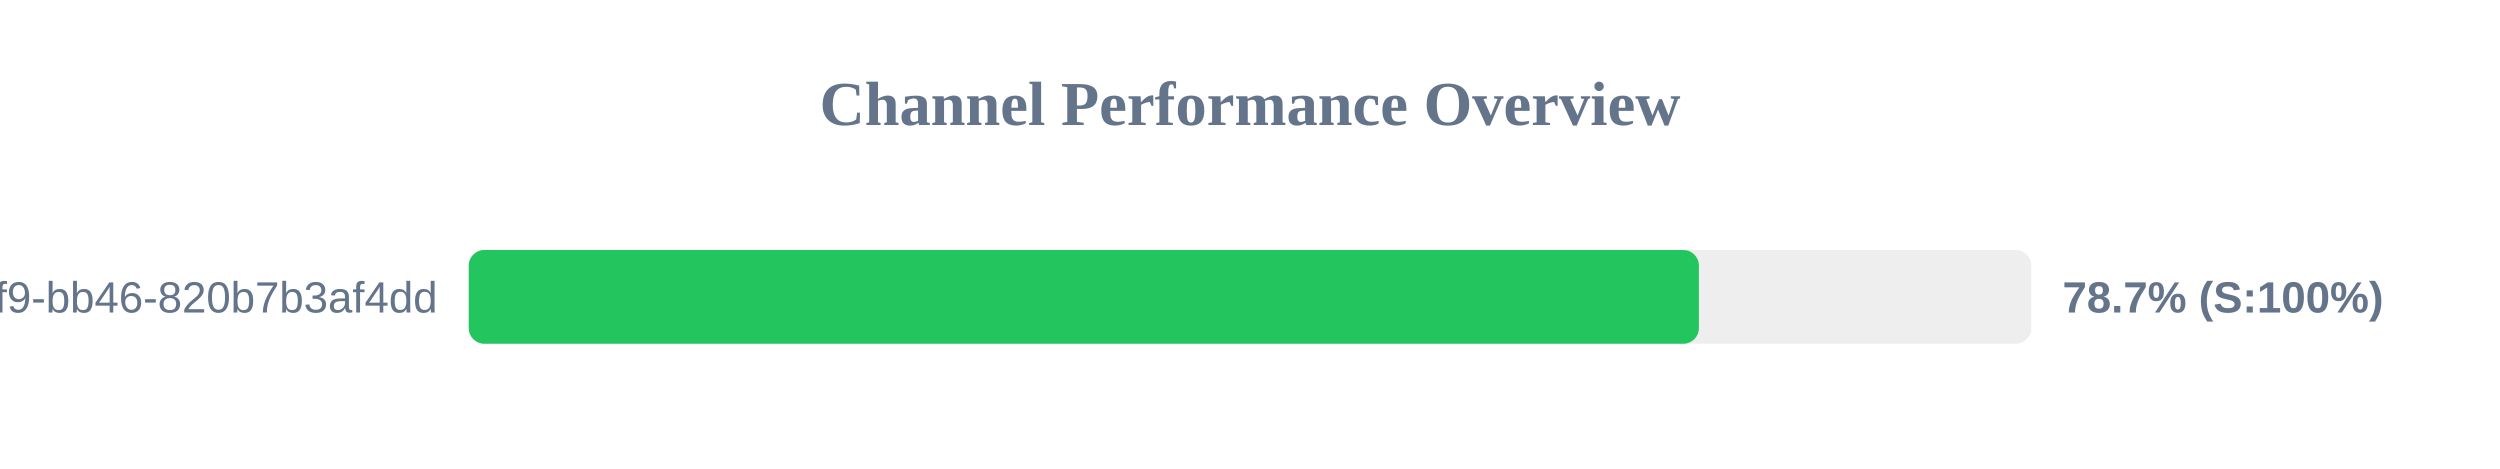
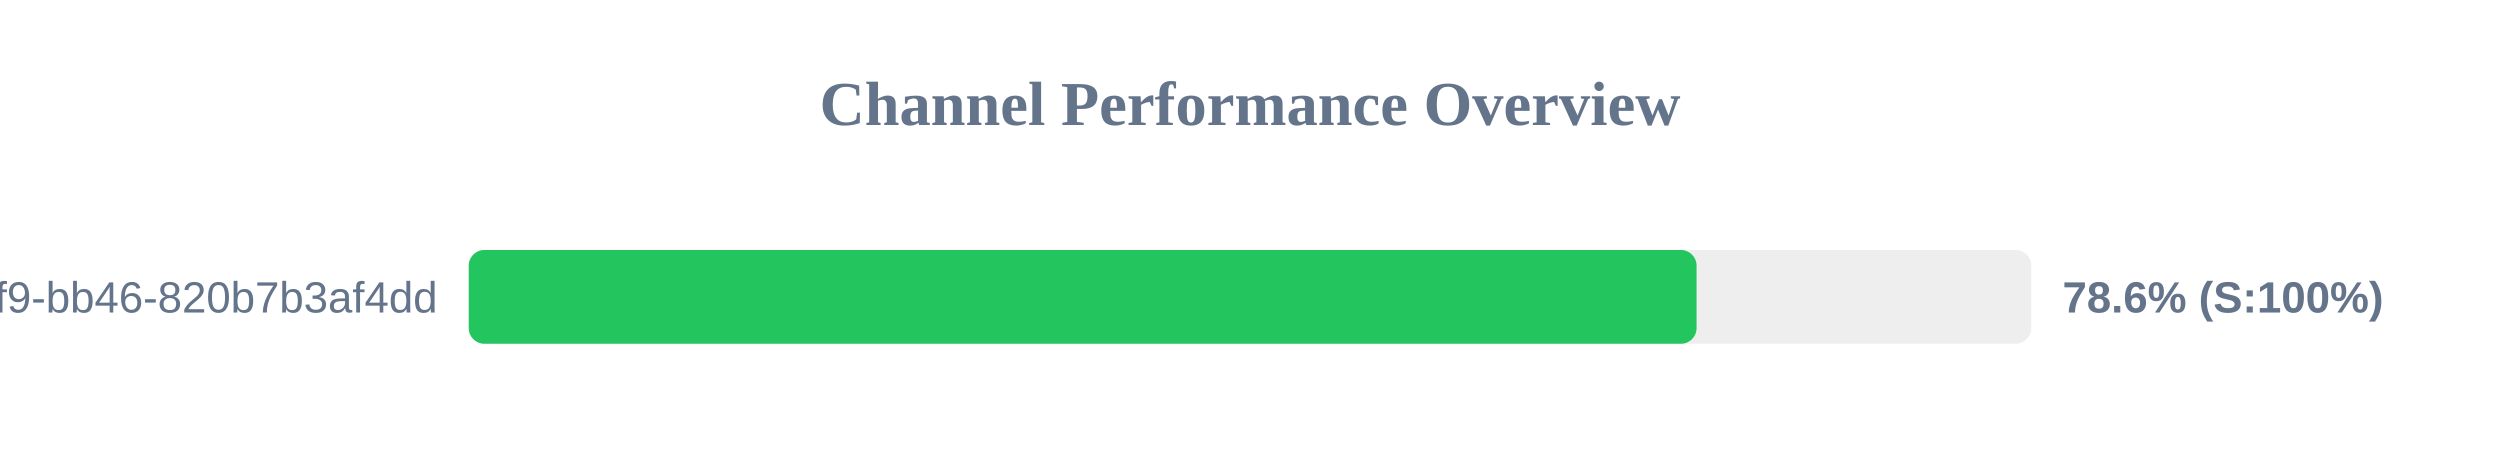
<svg xmlns="http://www.w3.org/2000/svg" width="800" height="150" version="1.1">
  <style>
        .row { font: 14px Arial; fill: #64748b; }
        .score { font: bold 14px Arial; fill: #64748b; }
    </style>
  <text x="400" y="40" text-anchor="middle" font-size="20px" font-weight="bold" fill="#64748b">Channel Performance Overview</text>
  <rect x="150" y="80" width="500" height="30" fill="#eee" rx="5" />
-   <rect x="150" y="80" width="393.65" height="30" fill="#22c55e" rx="5" />
+   <rect x="150" y="80" width="392.9" height="30" fill="#22c55e" rx="5" />
  <text x="140" y="100" text-anchor="end" class="row">?uuid=80b2ac81-ba69-41f9-bb46-820b7b3af4dd</text>
-   <text x="660" y="100" text-anchor="start" class="score">78.7% (S:100%)</text>
+   <text x="660" y="100" text-anchor="start" class="score">78.6% (S:100%)</text>
</svg>
